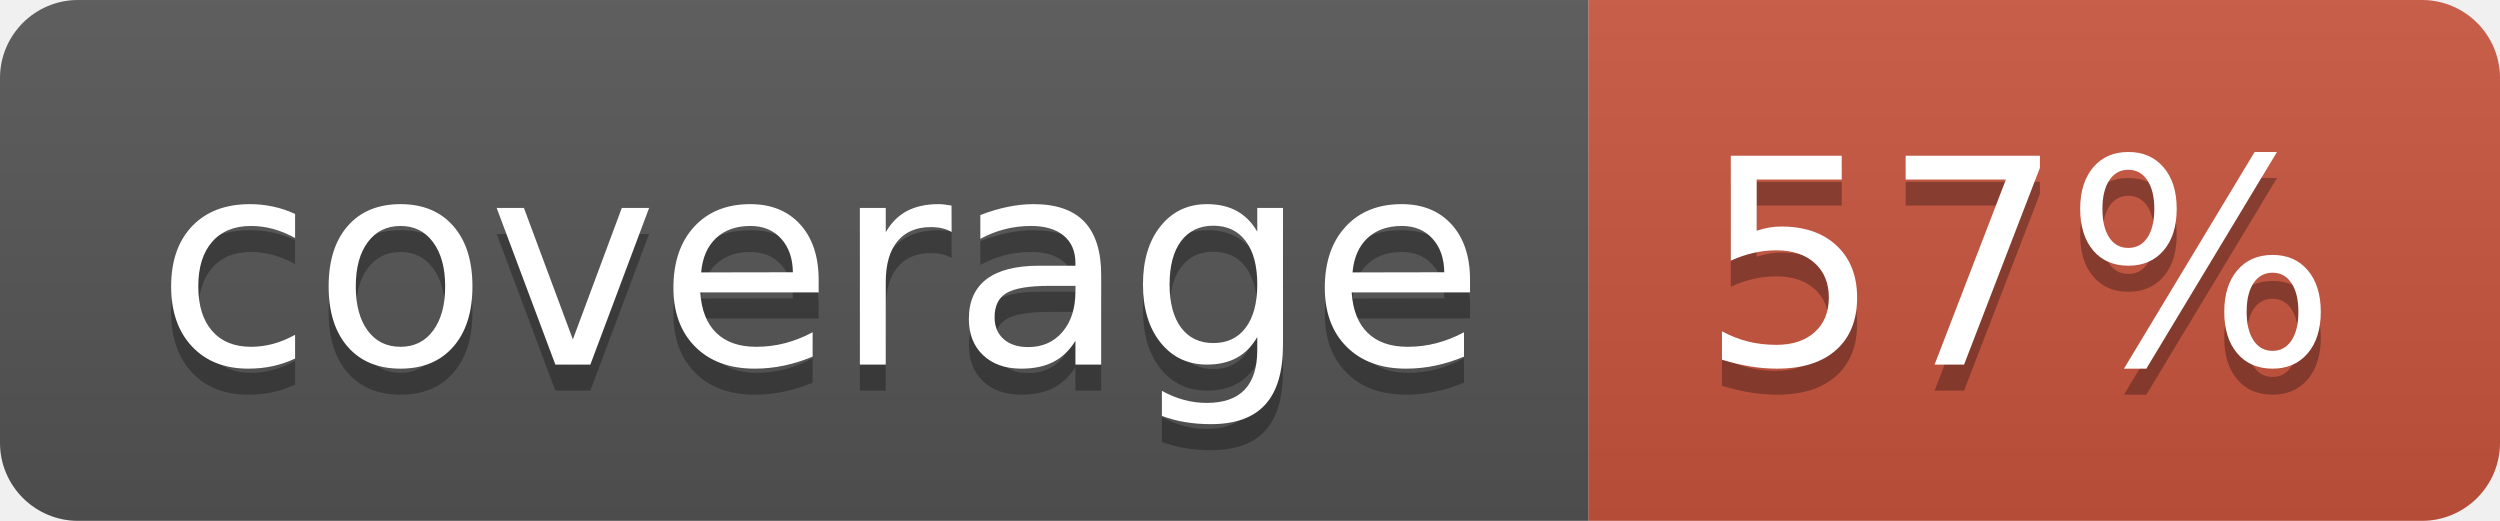
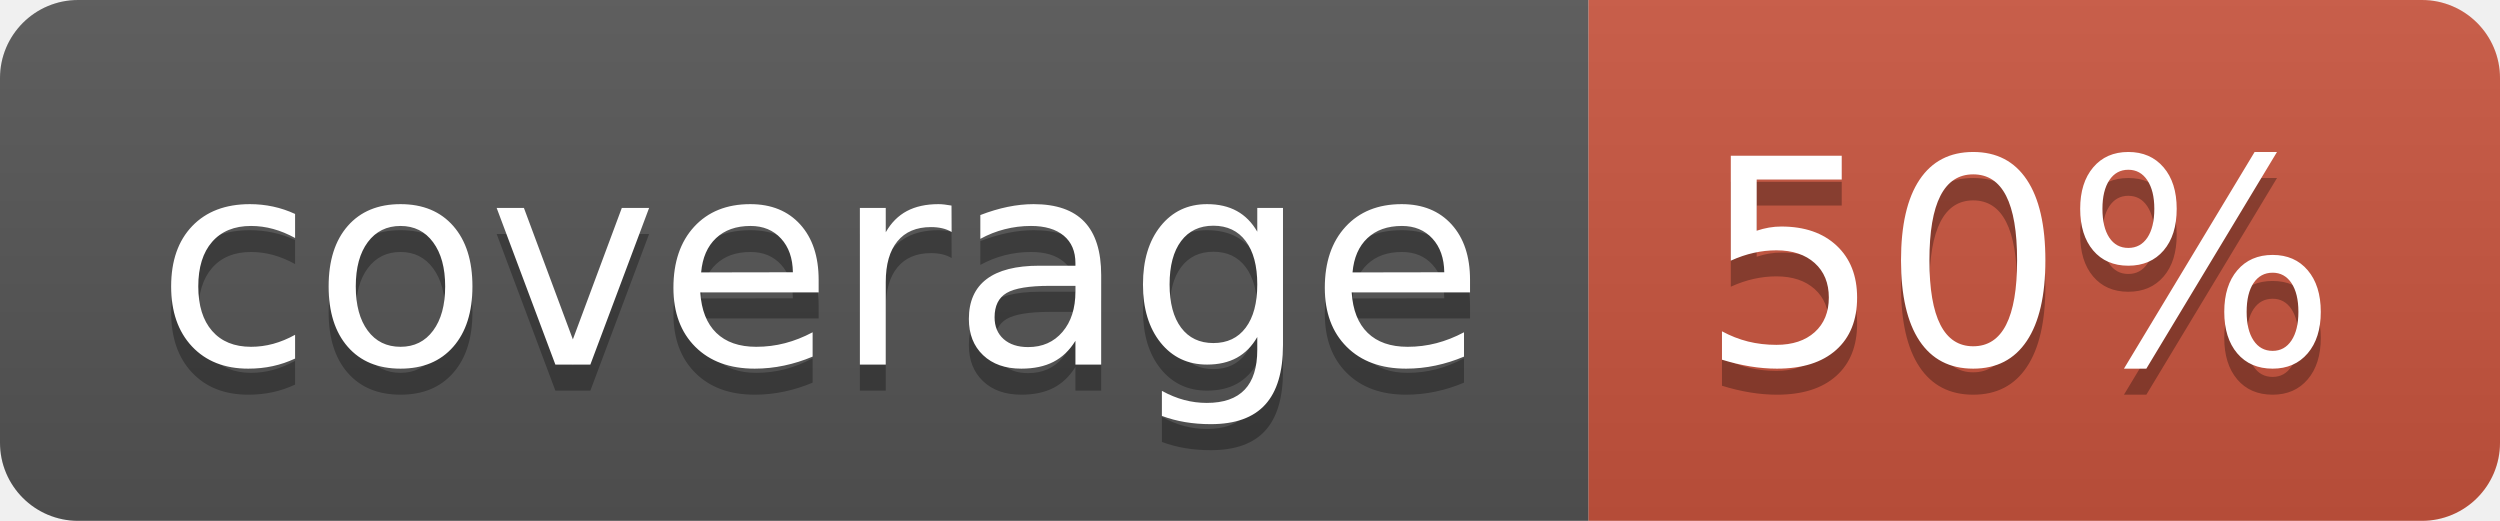
<svg xmlns="http://www.w3.org/2000/svg" width="96" height="20">
  <linearGradient id="b" x2="0" y2="100%">
    <stop offset="0" stop-color="#bbb" stop-opacity=".1" />
    <stop offset="1" stop-opacity=".1" />
  </linearGradient>
  <clipPath id="a">
    <rect width="96" height="20" rx="3" fill="#fff" />
  </clipPath>
  <g clip-path="url(#a)">
    <path fill="#555" d="M0 0h61v20H0z" />
    <path fill="#CA553E" d="M61 0h35v20H61z" />
    <path fill="url(#b)" d="M0 0h96v20H0z" />
  </g>
  <g fill="#fff" text-anchor="middle" font-family="DejaVu Sans,Verdana,Geneva,sans-serif" font-size="110">
    <text x="315" y="150" fill="#010101" fill-opacity=".3" transform="scale(.1)" textLength="510">coverage</text>
    <text x="315" y="140" transform="scale(.1)" textLength="510">coverage</text>
-     <text x="775" y="150" fill="#010101" fill-opacity=".3" transform="scale(.1)" textLength="250">57%</text>
-     <text x="775" y="140" transform="scale(.1)" textLength="250">57%</text>
+     <text x="775" y="150" fill="#010101" fill-opacity=".3" transform="scale(.1)" textLength="250">50%</text>
+     <text x="775" y="140" transform="scale(.1)" textLength="250">50%</text>
  </g>
</svg>
